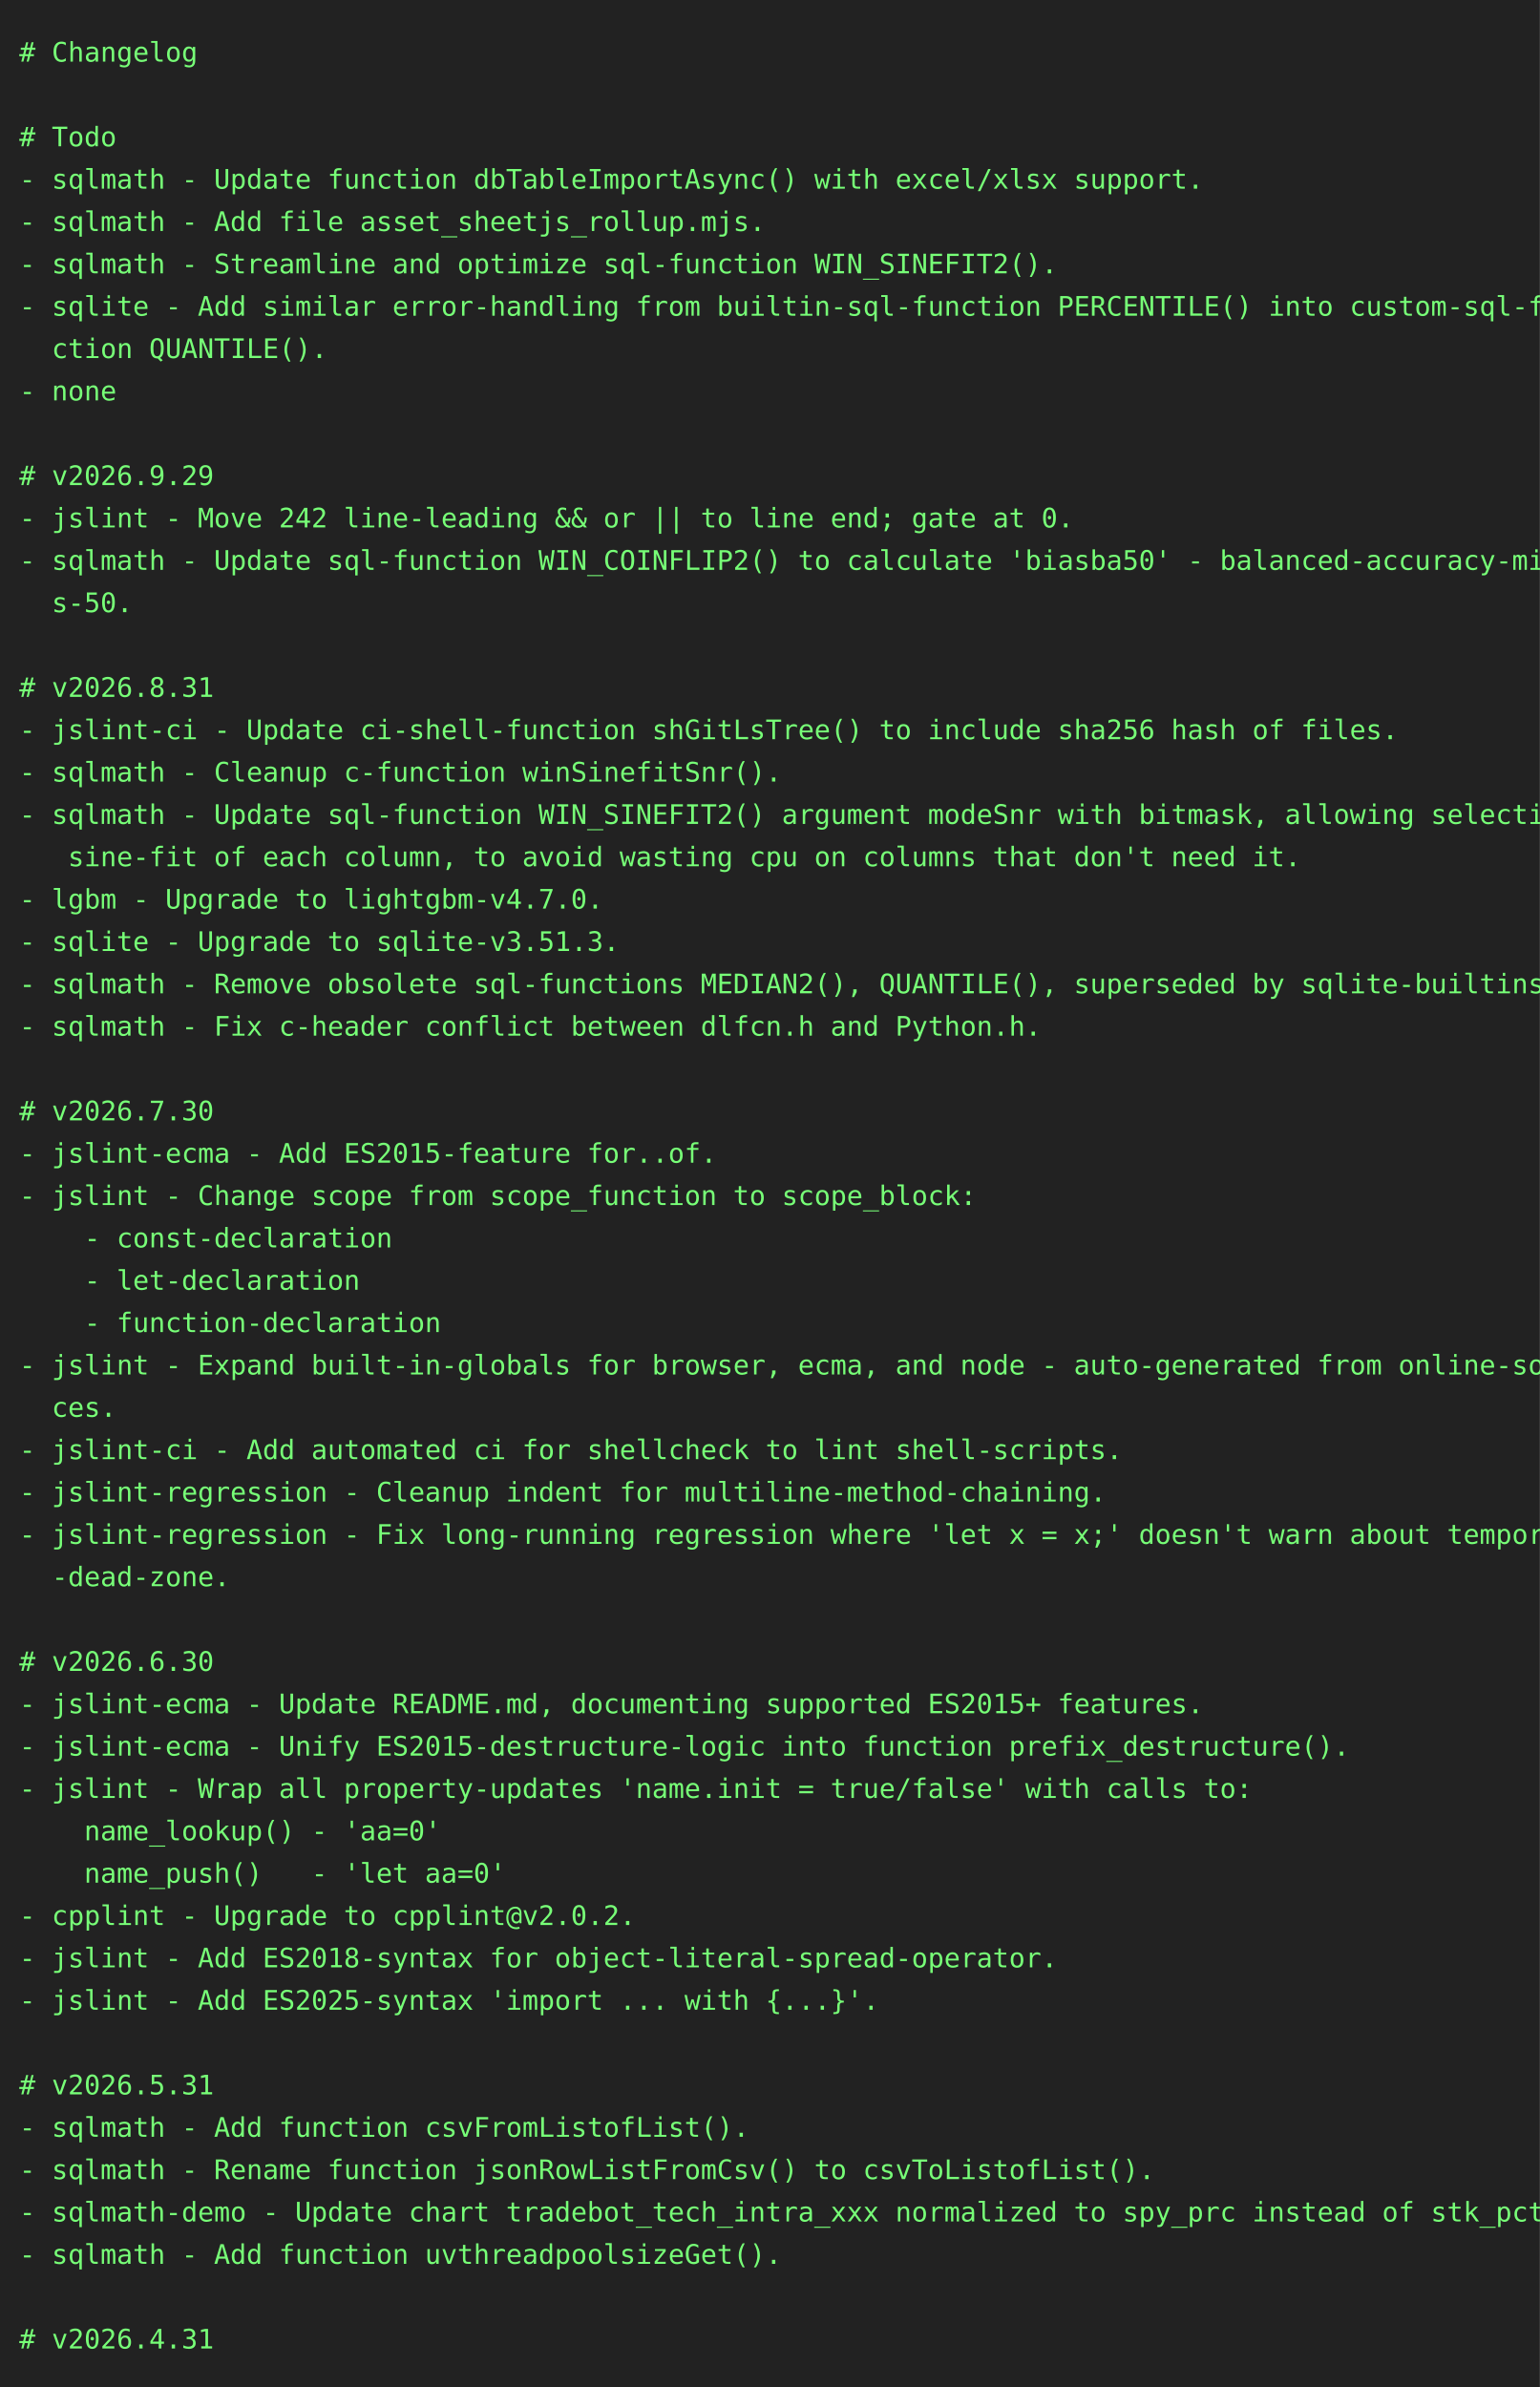
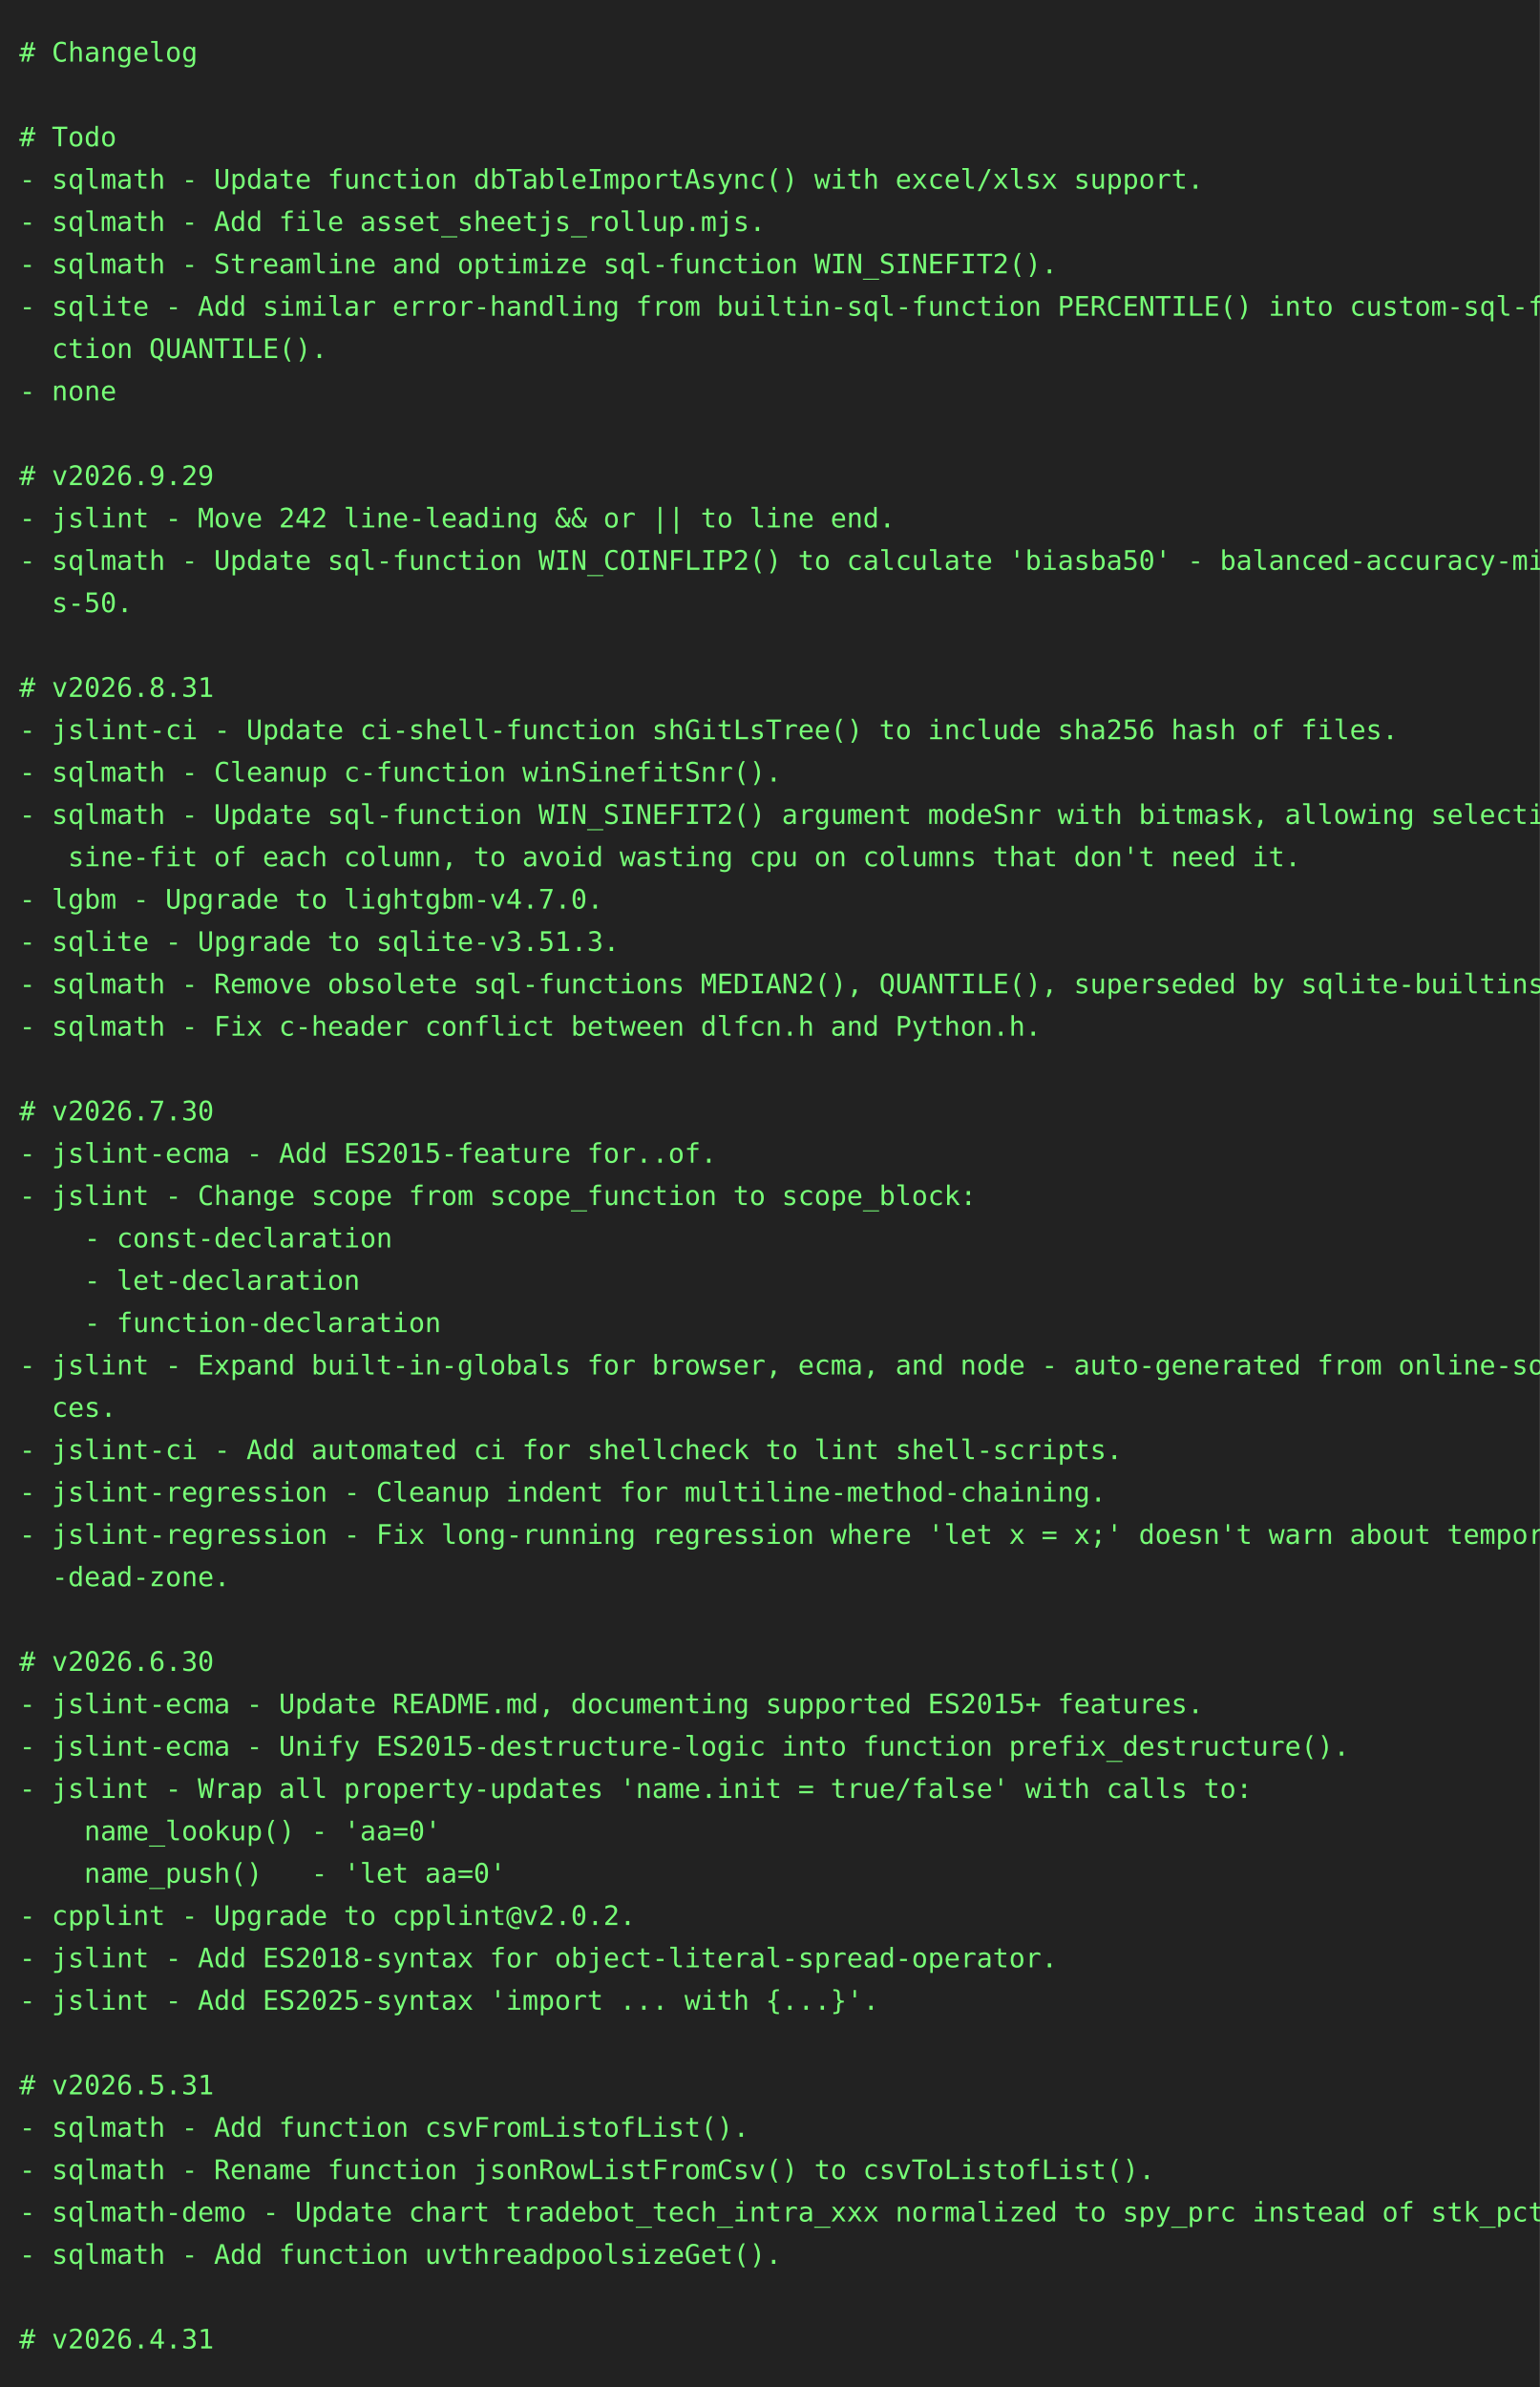
<svg xmlns="http://www.w3.org/2000/svg" height="1240" width="800">
  <rect height="1240" fill="#222" width="800" />
  <text fill="#7f7" font-family="consolas, menlo, monospace" font-size="14" xml:space="preserve">
    <tspan lengthAdjust="spacingAndGlyphs" textLength="768" x="10" y="32"># Changelog                                                                                      </tspan>
    <tspan lengthAdjust="spacingAndGlyphs" textLength="768" x="10" y="54">                                                                                                 </tspan>
    <tspan lengthAdjust="spacingAndGlyphs" textLength="768" x="10" y="76"># Todo                                                                                           </tspan>
    <tspan lengthAdjust="spacingAndGlyphs" textLength="768" x="10" y="98">- sqlmath - Update function dbTableImportAsync() with excel/xlsx support.                        </tspan>
    <tspan lengthAdjust="spacingAndGlyphs" textLength="768" x="10" y="120">- sqlmath - Add file asset_sheetjs_rollup.mjs.                                                   </tspan>
    <tspan lengthAdjust="spacingAndGlyphs" textLength="768" x="10" y="142">- sqlmath - Streamline and optimize sql-function WIN_SINEFIT2().                                 </tspan>
    <tspan lengthAdjust="spacingAndGlyphs" textLength="768" x="10" y="164">- sqlite - Add similar error-handling from builtin-sql-function PERCENTILE() into custom-sql-fun\</tspan>
    <tspan lengthAdjust="spacingAndGlyphs" textLength="768" x="10" y="186">  ction QUANTILE().                                                                              </tspan>
    <tspan lengthAdjust="spacingAndGlyphs" textLength="768" x="10" y="208">- none                                                                                           </tspan>
    <tspan lengthAdjust="spacingAndGlyphs" textLength="768" x="10" y="230">                                                                                                 </tspan>
    <tspan lengthAdjust="spacingAndGlyphs" textLength="768" x="10" y="252"># v2026.9.29                                                                                     </tspan>
-     <tspan lengthAdjust="spacingAndGlyphs" textLength="768" x="10" y="274">- jslint - Move 242 line-leading &amp;&amp; or || to line end; gate at 0.                                </tspan>
+     <tspan lengthAdjust="spacingAndGlyphs" textLength="768" x="10" y="274">- jslint - Move 242 line-leading &amp;&amp; or || to line end.                                           </tspan>
    <tspan lengthAdjust="spacingAndGlyphs" textLength="768" x="10" y="296">- sqlmath - Update sql-function WIN_COINFLIP2() to calculate 'biasba50' - balanced-accuracy-minu\</tspan>
    <tspan lengthAdjust="spacingAndGlyphs" textLength="768" x="10" y="318">  s-50.                                                                                          </tspan>
    <tspan lengthAdjust="spacingAndGlyphs" textLength="768" x="10" y="340">                                                                                                 </tspan>
    <tspan lengthAdjust="spacingAndGlyphs" textLength="768" x="10" y="362"># v2026.8.31                                                                                     </tspan>
    <tspan lengthAdjust="spacingAndGlyphs" textLength="768" x="10" y="384">- jslint-ci - Update ci-shell-function shGitLsTree() to include sha256 hash of files.            </tspan>
    <tspan lengthAdjust="spacingAndGlyphs" textLength="768" x="10" y="406">- sqlmath - Cleanup c-function winSinefitSnr().                                                  </tspan>
    <tspan lengthAdjust="spacingAndGlyphs" textLength="768" x="10" y="428">- sqlmath - Update sql-function WIN_SINEFIT2() argument modeSnr with bitmask, allowing selective\</tspan>
    <tspan lengthAdjust="spacingAndGlyphs" textLength="768" x="10" y="450">   sine-fit of each column, to avoid wasting cpu on columns that don't need it.                  </tspan>
    <tspan lengthAdjust="spacingAndGlyphs" textLength="768" x="10" y="472">- lgbm - Upgrade to lightgbm-v4.7.0.                                                             </tspan>
    <tspan lengthAdjust="spacingAndGlyphs" textLength="768" x="10" y="494">- sqlite - Upgrade to sqlite-v3.51.3.                                                            </tspan>
    <tspan lengthAdjust="spacingAndGlyphs" textLength="768" x="10" y="516">- sqlmath - Remove obsolete sql-functions MEDIAN2(), QUANTILE(), superseded by sqlite-builtins.  </tspan>
    <tspan lengthAdjust="spacingAndGlyphs" textLength="768" x="10" y="538">- sqlmath - Fix c-header conflict between dlfcn.h and Python.h.                                  </tspan>
    <tspan lengthAdjust="spacingAndGlyphs" textLength="768" x="10" y="560">                                                                                                 </tspan>
    <tspan lengthAdjust="spacingAndGlyphs" textLength="768" x="10" y="582"># v2026.7.30                                                                                     </tspan>
    <tspan lengthAdjust="spacingAndGlyphs" textLength="768" x="10" y="604">- jslint-ecma - Add ES2015-feature for..of.                                                      </tspan>
    <tspan lengthAdjust="spacingAndGlyphs" textLength="768" x="10" y="626">- jslint - Change scope from scope_function to scope_block:                                      </tspan>
    <tspan lengthAdjust="spacingAndGlyphs" textLength="768" x="10" y="648">    - const-declaration                                                                          </tspan>
    <tspan lengthAdjust="spacingAndGlyphs" textLength="768" x="10" y="670">    - let-declaration                                                                            </tspan>
    <tspan lengthAdjust="spacingAndGlyphs" textLength="768" x="10" y="692">    - function-declaration                                                                       </tspan>
    <tspan lengthAdjust="spacingAndGlyphs" textLength="768" x="10" y="714">- jslint - Expand built-in-globals for browser, ecma, and node - auto-generated from online-sour\</tspan>
    <tspan lengthAdjust="spacingAndGlyphs" textLength="768" x="10" y="736">  ces.                                                                                           </tspan>
    <tspan lengthAdjust="spacingAndGlyphs" textLength="768" x="10" y="758">- jslint-ci - Add automated ci for shellcheck to lint shell-scripts.                             </tspan>
    <tspan lengthAdjust="spacingAndGlyphs" textLength="768" x="10" y="780">- jslint-regression - Cleanup indent for multiline-method-chaining.                              </tspan>
    <tspan lengthAdjust="spacingAndGlyphs" textLength="768" x="10" y="802">- jslint-regression - Fix long-running regression where 'let x = x;' doesn't warn about temporal\</tspan>
    <tspan lengthAdjust="spacingAndGlyphs" textLength="768" x="10" y="824">  -dead-zone.                                                                                    </tspan>
    <tspan lengthAdjust="spacingAndGlyphs" textLength="768" x="10" y="846">                                                                                                 </tspan>
    <tspan lengthAdjust="spacingAndGlyphs" textLength="768" x="10" y="868"># v2026.6.30                                                                                     </tspan>
    <tspan lengthAdjust="spacingAndGlyphs" textLength="768" x="10" y="890">- jslint-ecma - Update README.md, documenting supported ES2015+ features.                        </tspan>
    <tspan lengthAdjust="spacingAndGlyphs" textLength="768" x="10" y="912">- jslint-ecma - Unify ES2015-destructure-logic into function prefix_destructure().               </tspan>
    <tspan lengthAdjust="spacingAndGlyphs" textLength="768" x="10" y="934">- jslint - Wrap all property-updates 'name.init = true/false' with calls to:                     </tspan>
    <tspan lengthAdjust="spacingAndGlyphs" textLength="768" x="10" y="956">    name_lookup() - 'aa=0'                                                                       </tspan>
    <tspan lengthAdjust="spacingAndGlyphs" textLength="768" x="10" y="978">    name_push()   - 'let aa=0'                                                                   </tspan>
    <tspan lengthAdjust="spacingAndGlyphs" textLength="768" x="10" y="1000">- cpplint - Upgrade to cpplint@v2.0.2.                                                           </tspan>
    <tspan lengthAdjust="spacingAndGlyphs" textLength="768" x="10" y="1022">- jslint - Add ES2018-syntax for object-literal-spread-operator.                                 </tspan>
    <tspan lengthAdjust="spacingAndGlyphs" textLength="768" x="10" y="1044">- jslint - Add ES2025-syntax 'import ... with {...}'.                                            </tspan>
    <tspan lengthAdjust="spacingAndGlyphs" textLength="768" x="10" y="1066">                                                                                                 </tspan>
    <tspan lengthAdjust="spacingAndGlyphs" textLength="768" x="10" y="1088"># v2026.5.31                                                                                     </tspan>
    <tspan lengthAdjust="spacingAndGlyphs" textLength="768" x="10" y="1110">- sqlmath - Add function csvFromListofList().                                                    </tspan>
    <tspan lengthAdjust="spacingAndGlyphs" textLength="768" x="10" y="1132">- sqlmath - Rename function jsonRowListFromCsv() to csvToListofList().                           </tspan>
    <tspan lengthAdjust="spacingAndGlyphs" textLength="768" x="10" y="1154">- sqlmath-demo - Update chart tradebot_tech_intra_xxx normalized to spy_prc instead of stk_pct.  </tspan>
    <tspan lengthAdjust="spacingAndGlyphs" textLength="768" x="10" y="1176">- sqlmath - Add function uvthreadpoolsizeGet().                                                  </tspan>
    <tspan lengthAdjust="spacingAndGlyphs" textLength="768" x="10" y="1198">                                                                                                 </tspan>
    <tspan lengthAdjust="spacingAndGlyphs" textLength="768" x="10" y="1220"># v2026.4.31                                                                                     </tspan>
  </text>
</svg>
